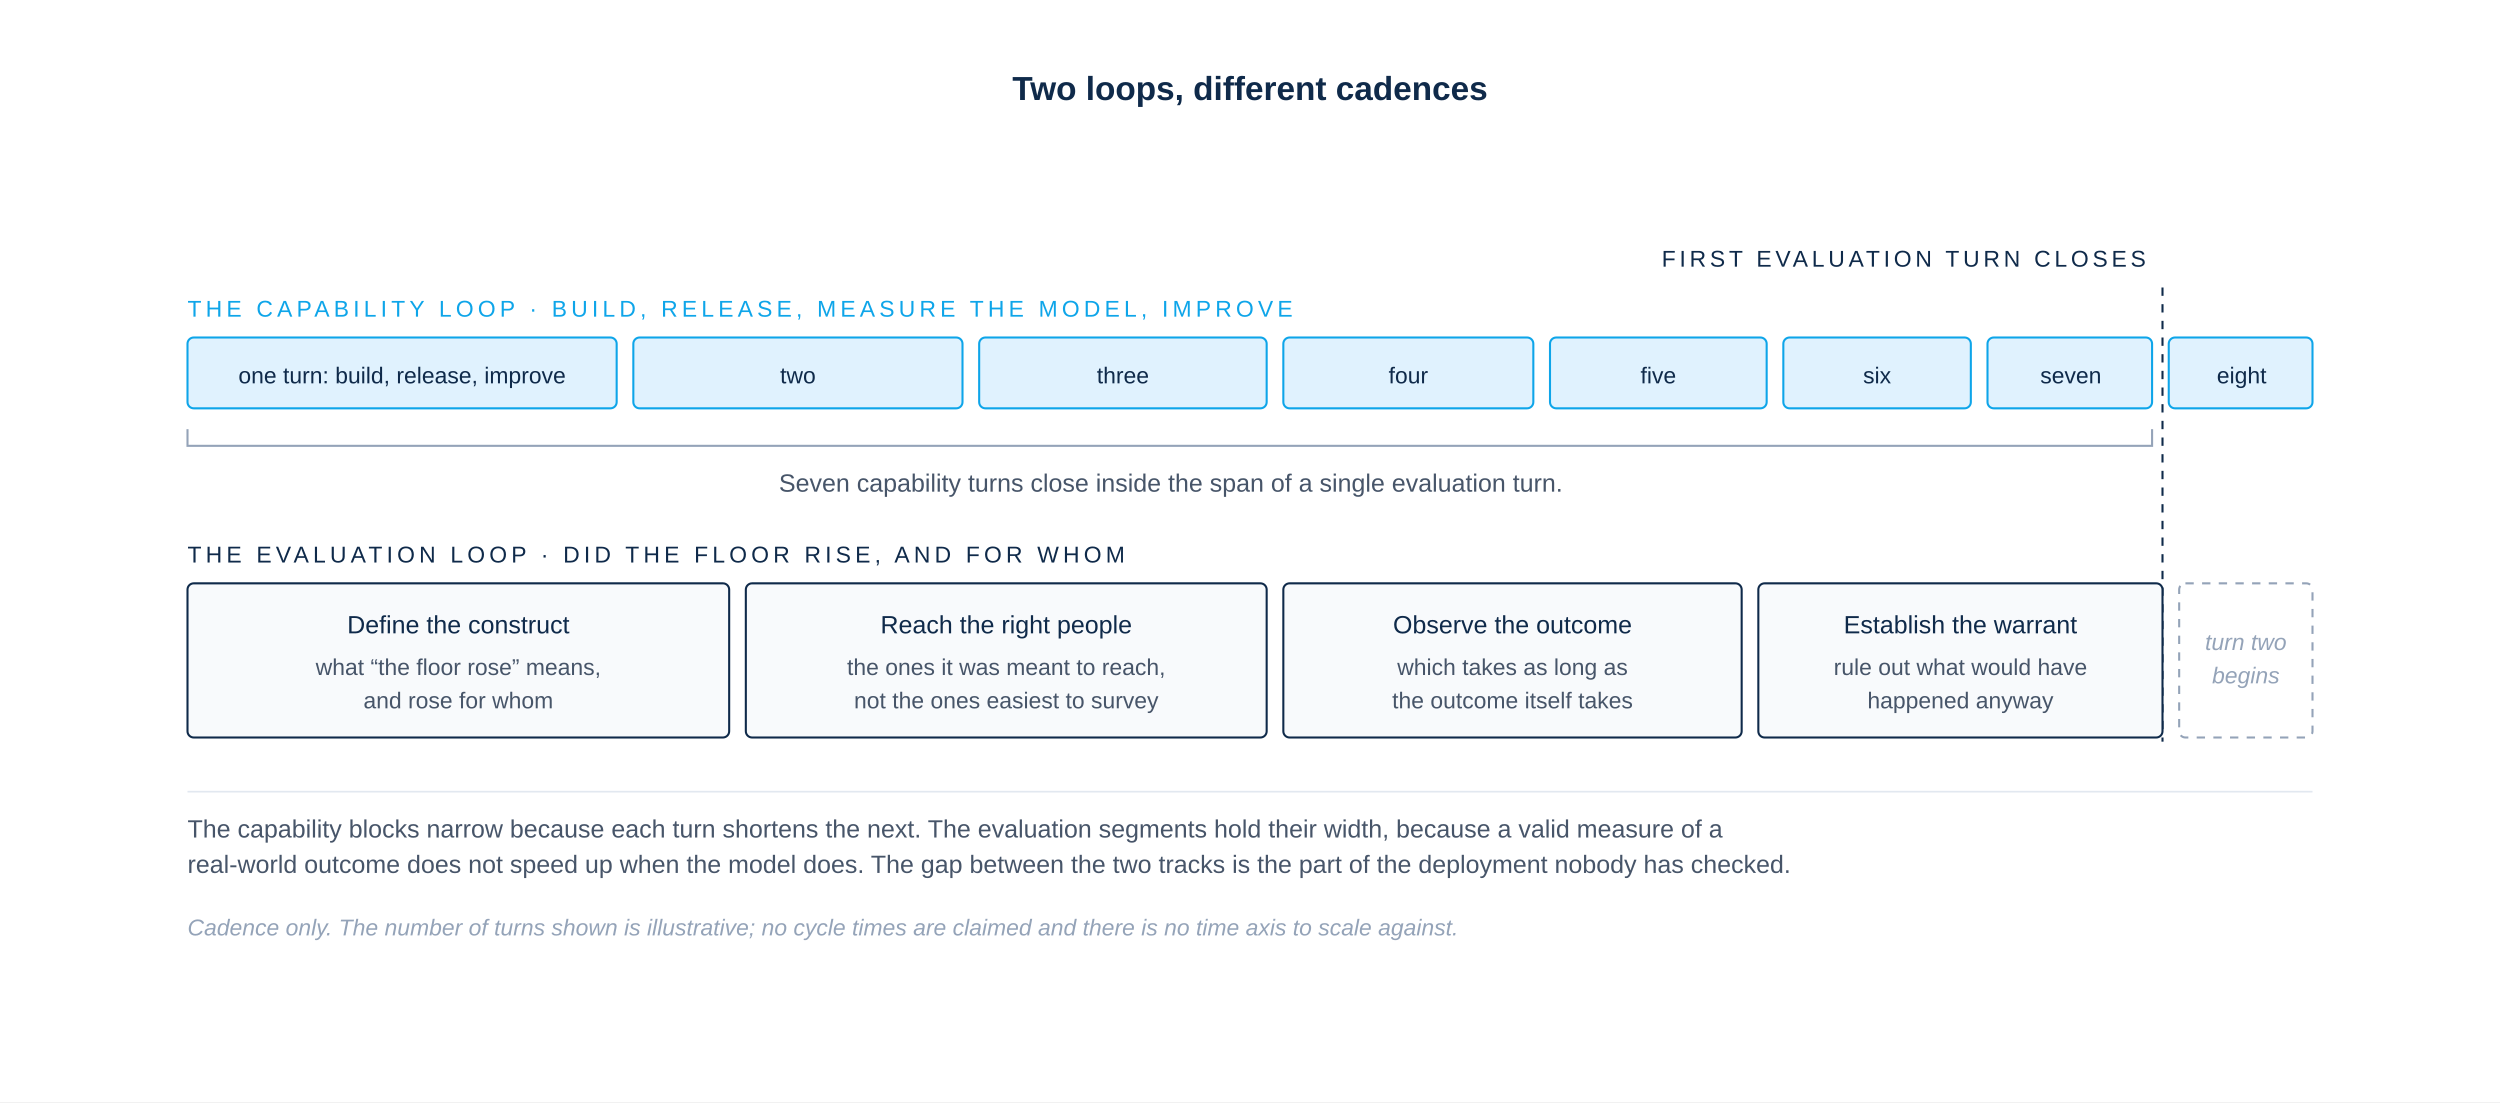
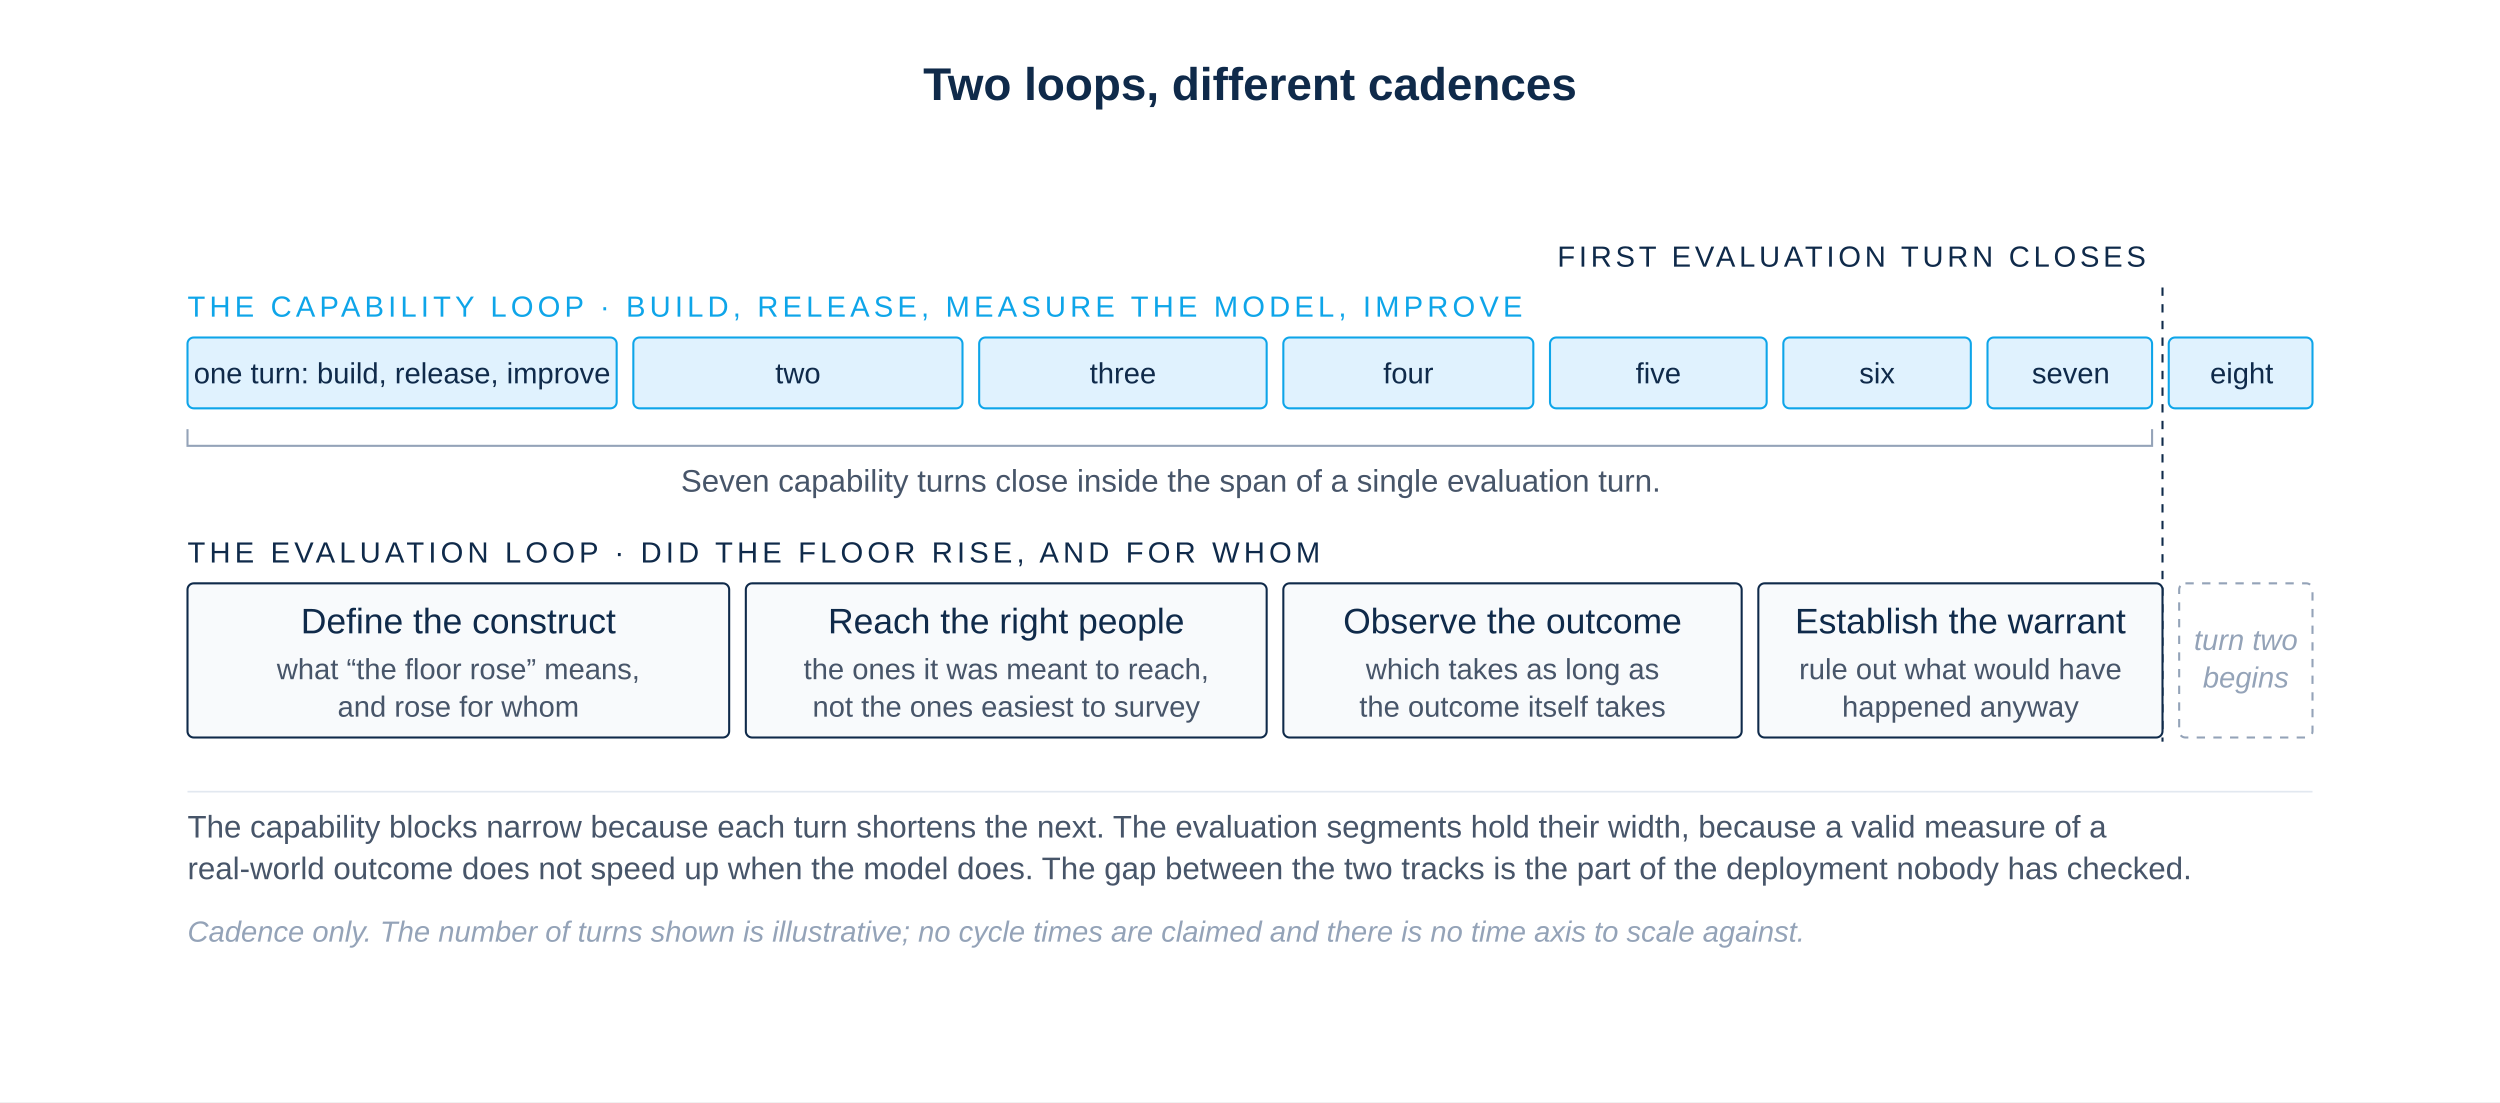
<svg xmlns="http://www.w3.org/2000/svg" viewBox="0 0 1200 529" role="img">
  <rect x="0" y="0" width="1200" height="529" fill="#FFFFFF" />
-   <text x="600" y="48" font-family="-apple-system, BlinkMacSystemFont, 'Helvetica Neue', Arial, sans-serif" font-size="16" font-weight="700" fill="#0F2A4A" text-anchor="middle">Two loops, different cadences</text>
-   <text x="1030" y="128" font-family="-apple-system, BlinkMacSystemFont, 'Helvetica Neue', Arial, sans-serif" font-size="11" font-weight="500" letter-spacing="1.8" fill="#0F2A4A" text-anchor="end">FIRST EVALUATION TURN CLOSES</text>
+   <text x="600" y="48" font-family="-apple-system, BlinkMacSystemFont, 'Helvetica Neue', Arial, sans-serif" font-size="22" font-weight="700" fill="#0F2A4A" text-anchor="middle">Two loops, different cadences</text>
+   <text x="1030" y="128" font-family="-apple-system, BlinkMacSystemFont, 'Helvetica Neue', Arial, sans-serif" font-size="14" font-weight="500" letter-spacing="1.8" fill="#0F2A4A" text-anchor="end">FIRST EVALUATION TURN CLOSES</text>
  <line x1="1038" y1="138" x2="1038" y2="356" stroke="#0F2A4A" stroke-width="1" stroke-dasharray="4 4" />
-   <text x="90" y="152" font-family="-apple-system, BlinkMacSystemFont, 'Helvetica Neue', Arial, sans-serif" font-size="11" font-weight="500" letter-spacing="2" fill="#0EA5E9">THE CAPABILITY LOOP  ·  BUILD, RELEASE, MEASURE THE MODEL, IMPROVE</text>
+   <text x="90" y="152" font-family="-apple-system, BlinkMacSystemFont, 'Helvetica Neue', Arial, sans-serif" font-size="14" font-weight="500" letter-spacing="2" fill="#0EA5E9">THE CAPABILITY LOOP  ·  BUILD, RELEASE, MEASURE THE MODEL, IMPROVE</text>
  <g fill="#E0F2FE" stroke="#0EA5E9" stroke-width="1">
    <rect x="90" y="162" width="206" height="34" rx="3" />
    <rect x="304" y="162" width="158" height="34" rx="3" />
    <rect x="470" y="162" width="138" height="34" rx="3" />
    <rect x="616" y="162" width="120" height="34" rx="3" />
    <rect x="744" y="162" width="104" height="34" rx="3" />
    <rect x="856" y="162" width="90" height="34" rx="3" />
    <rect x="954" y="162" width="79" height="34" rx="3" />
    <rect x="1041" y="162" width="69" height="34" rx="3" />
  </g>
-   <text x="193" y="184" font-family="-apple-system, BlinkMacSystemFont, 'Helvetica Neue', Arial, sans-serif" font-size="11" fill="#0F2A4A" text-anchor="middle">one turn: build, release, improve</text>
-   <g font-family="-apple-system, BlinkMacSystemFont, 'Helvetica Neue', Arial, sans-serif" font-size="11" fill="#0F2A4A" text-anchor="middle">
+   <text x="193" y="184" font-family="-apple-system, BlinkMacSystemFont, 'Helvetica Neue', Arial, sans-serif" font-size="14" fill="#0F2A4A" text-anchor="middle">one turn: build, release, improve</text>
+   <g font-family="-apple-system, BlinkMacSystemFont, 'Helvetica Neue', Arial, sans-serif" font-size="14" fill="#0F2A4A" text-anchor="middle">
    <text x="383" y="184">two</text>
    <text x="539" y="184">three</text>
    <text x="676" y="184">four</text>
    <text x="796" y="184">five</text>
    <text x="901" y="184">six</text>
    <text x="994" y="184">seven</text>
    <text x="1076" y="184">eight</text>
  </g>
  <path d="M 90 206 L 90 214 L 1033 214 L 1033 206" fill="none" stroke="#94A3B8" stroke-width="1" />
-   <text x="562" y="236" font-family="-apple-system, BlinkMacSystemFont, 'Helvetica Neue', Arial, sans-serif" font-size="12" fill="#475569" text-anchor="middle">Seven capability turns close inside the span of a single evaluation turn.</text>
-   <text x="90" y="270" font-family="-apple-system, BlinkMacSystemFont, 'Helvetica Neue', Arial, sans-serif" font-size="11" font-weight="500" letter-spacing="2" fill="#0F2A4A">THE EVALUATION LOOP  ·  DID THE FLOOR RISE, AND FOR WHOM</text>
+   <text x="562" y="236" font-family="-apple-system, BlinkMacSystemFont, 'Helvetica Neue', Arial, sans-serif" font-size="15" fill="#475569" text-anchor="middle">Seven capability turns close inside the span of a single evaluation turn.</text>
+   <text x="90" y="270" font-family="-apple-system, BlinkMacSystemFont, 'Helvetica Neue', Arial, sans-serif" font-size="14" font-weight="500" letter-spacing="2" fill="#0F2A4A">THE EVALUATION LOOP  ·  DID THE FLOOR RISE, AND FOR WHOM</text>
  <g fill="#F8FAFC" stroke="#0F2A4A" stroke-width="1">
    <rect x="90" y="280" width="260" height="74" rx="3" />
    <rect x="358" y="280" width="250" height="74" rx="3" />
    <rect x="616" y="280" width="220" height="74" rx="3" />
    <rect x="844" y="280" width="194" height="74" rx="3" />
  </g>
  <rect x="1046" y="280" width="64" height="74" rx="3" fill="#FFFFFF" stroke="#94A3B8" stroke-width="1" stroke-dasharray="4 4" />
-   <g font-family="-apple-system, BlinkMacSystemFont, 'Helvetica Neue', Arial, sans-serif" font-size="12" font-weight="500" fill="#0F2A4A" text-anchor="middle">
+   <g font-family="-apple-system, BlinkMacSystemFont, 'Helvetica Neue', Arial, sans-serif" font-size="17" font-weight="500" fill="#0F2A4A" text-anchor="middle">
    <text x="220" y="304">Define the construct</text>
    <text x="483" y="304">Reach the right people</text>
    <text x="726" y="304">Observe the outcome</text>
    <text x="941" y="304">Establish the warrant</text>
  </g>
-   <g font-family="-apple-system, BlinkMacSystemFont, 'Helvetica Neue', Arial, sans-serif" font-size="11" fill="#475569" text-anchor="middle">
-     <text x="220" y="324">what “the floor rose” means,</text>
-     <text x="220" y="340">and rose for whom</text>
-     <text x="483" y="324">the ones it was meant to reach,</text>
-     <text x="483" y="340">not the ones easiest to survey</text>
-     <text x="726" y="324">which takes as long as</text>
-     <text x="726" y="340">the outcome itself takes</text>
-     <text x="941" y="324">rule out what would have</text>
-     <text x="941" y="340">happened anyway</text>
+   <g font-family="-apple-system, BlinkMacSystemFont, 'Helvetica Neue', Arial, sans-serif" font-size="14" fill="#475569" text-anchor="middle">
+     <text x="220" y="326">what “the floor rose” means,</text>
+     <text x="220" y="344">and rose for whom</text>
+     <text x="483" y="326">the ones it was meant to reach,</text>
+     <text x="483" y="344">not the ones easiest to survey</text>
+     <text x="726" y="326">which takes as long as</text>
+     <text x="726" y="344">the outcome itself takes</text>
+     <text x="941" y="326">rule out what would have</text>
+     <text x="941" y="344">happened anyway</text>
  </g>
-   <text x="1078" y="312" font-family="-apple-system, BlinkMacSystemFont, 'Helvetica Neue', Arial, sans-serif" font-size="11" font-style="italic" fill="#94A3B8" text-anchor="middle">turn two</text>
-   <text x="1078" y="328" font-family="-apple-system, BlinkMacSystemFont, 'Helvetica Neue', Arial, sans-serif" font-size="11" font-style="italic" fill="#94A3B8" text-anchor="middle">begins</text>
+   <text x="1078" y="312" font-family="-apple-system, BlinkMacSystemFont, 'Helvetica Neue', Arial, sans-serif" font-size="14" font-style="italic" fill="#94A3B8" text-anchor="middle">turn two</text>
+   <text x="1078" y="330" font-family="-apple-system, BlinkMacSystemFont, 'Helvetica Neue', Arial, sans-serif" font-size="14" font-style="italic" fill="#94A3B8" text-anchor="middle">begins</text>
  <line x1="90" y1="380" x2="1110" y2="380" stroke="#E2E8F0" stroke-width="0.8" />
-   <text x="90" y="402" font-family="-apple-system, BlinkMacSystemFont, 'Helvetica Neue', Arial, sans-serif" font-size="12" fill="#475569">The capability blocks narrow because each turn shortens the next. The evaluation segments hold their width, because a valid measure of a</text>
-   <text x="90" y="419" font-family="-apple-system, BlinkMacSystemFont, 'Helvetica Neue', Arial, sans-serif" font-size="12" fill="#475569">real-world outcome does not speed up when the model does. The gap between the two tracks is the part of the deployment nobody has checked.</text>
-   <text x="90" y="449" font-family="-apple-system, BlinkMacSystemFont, 'Helvetica Neue', Arial, sans-serif" font-size="11" font-style="italic" fill="#94A3B8">Cadence only. The number of turns shown is illustrative; no cycle times are claimed and there is no time axis to scale against.</text>
+   <text x="90" y="402" font-family="-apple-system, BlinkMacSystemFont, 'Helvetica Neue', Arial, sans-serif" font-size="15" fill="#475569">The capability blocks narrow because each turn shortens the next. The evaluation segments hold their width, because a valid measure of a</text>
+   <text x="90" y="422" font-family="-apple-system, BlinkMacSystemFont, 'Helvetica Neue', Arial, sans-serif" font-size="15" fill="#475569">real-world outcome does not speed up when the model does. The gap between the two tracks is the part of the deployment nobody has checked.</text>
+   <text x="90" y="452" font-family="-apple-system, BlinkMacSystemFont, 'Helvetica Neue', Arial, sans-serif" font-size="14" font-style="italic" fill="#94A3B8">Cadence only. The number of turns shown is illustrative; no cycle times are claimed and there is no time axis to scale against.</text>
</svg>
